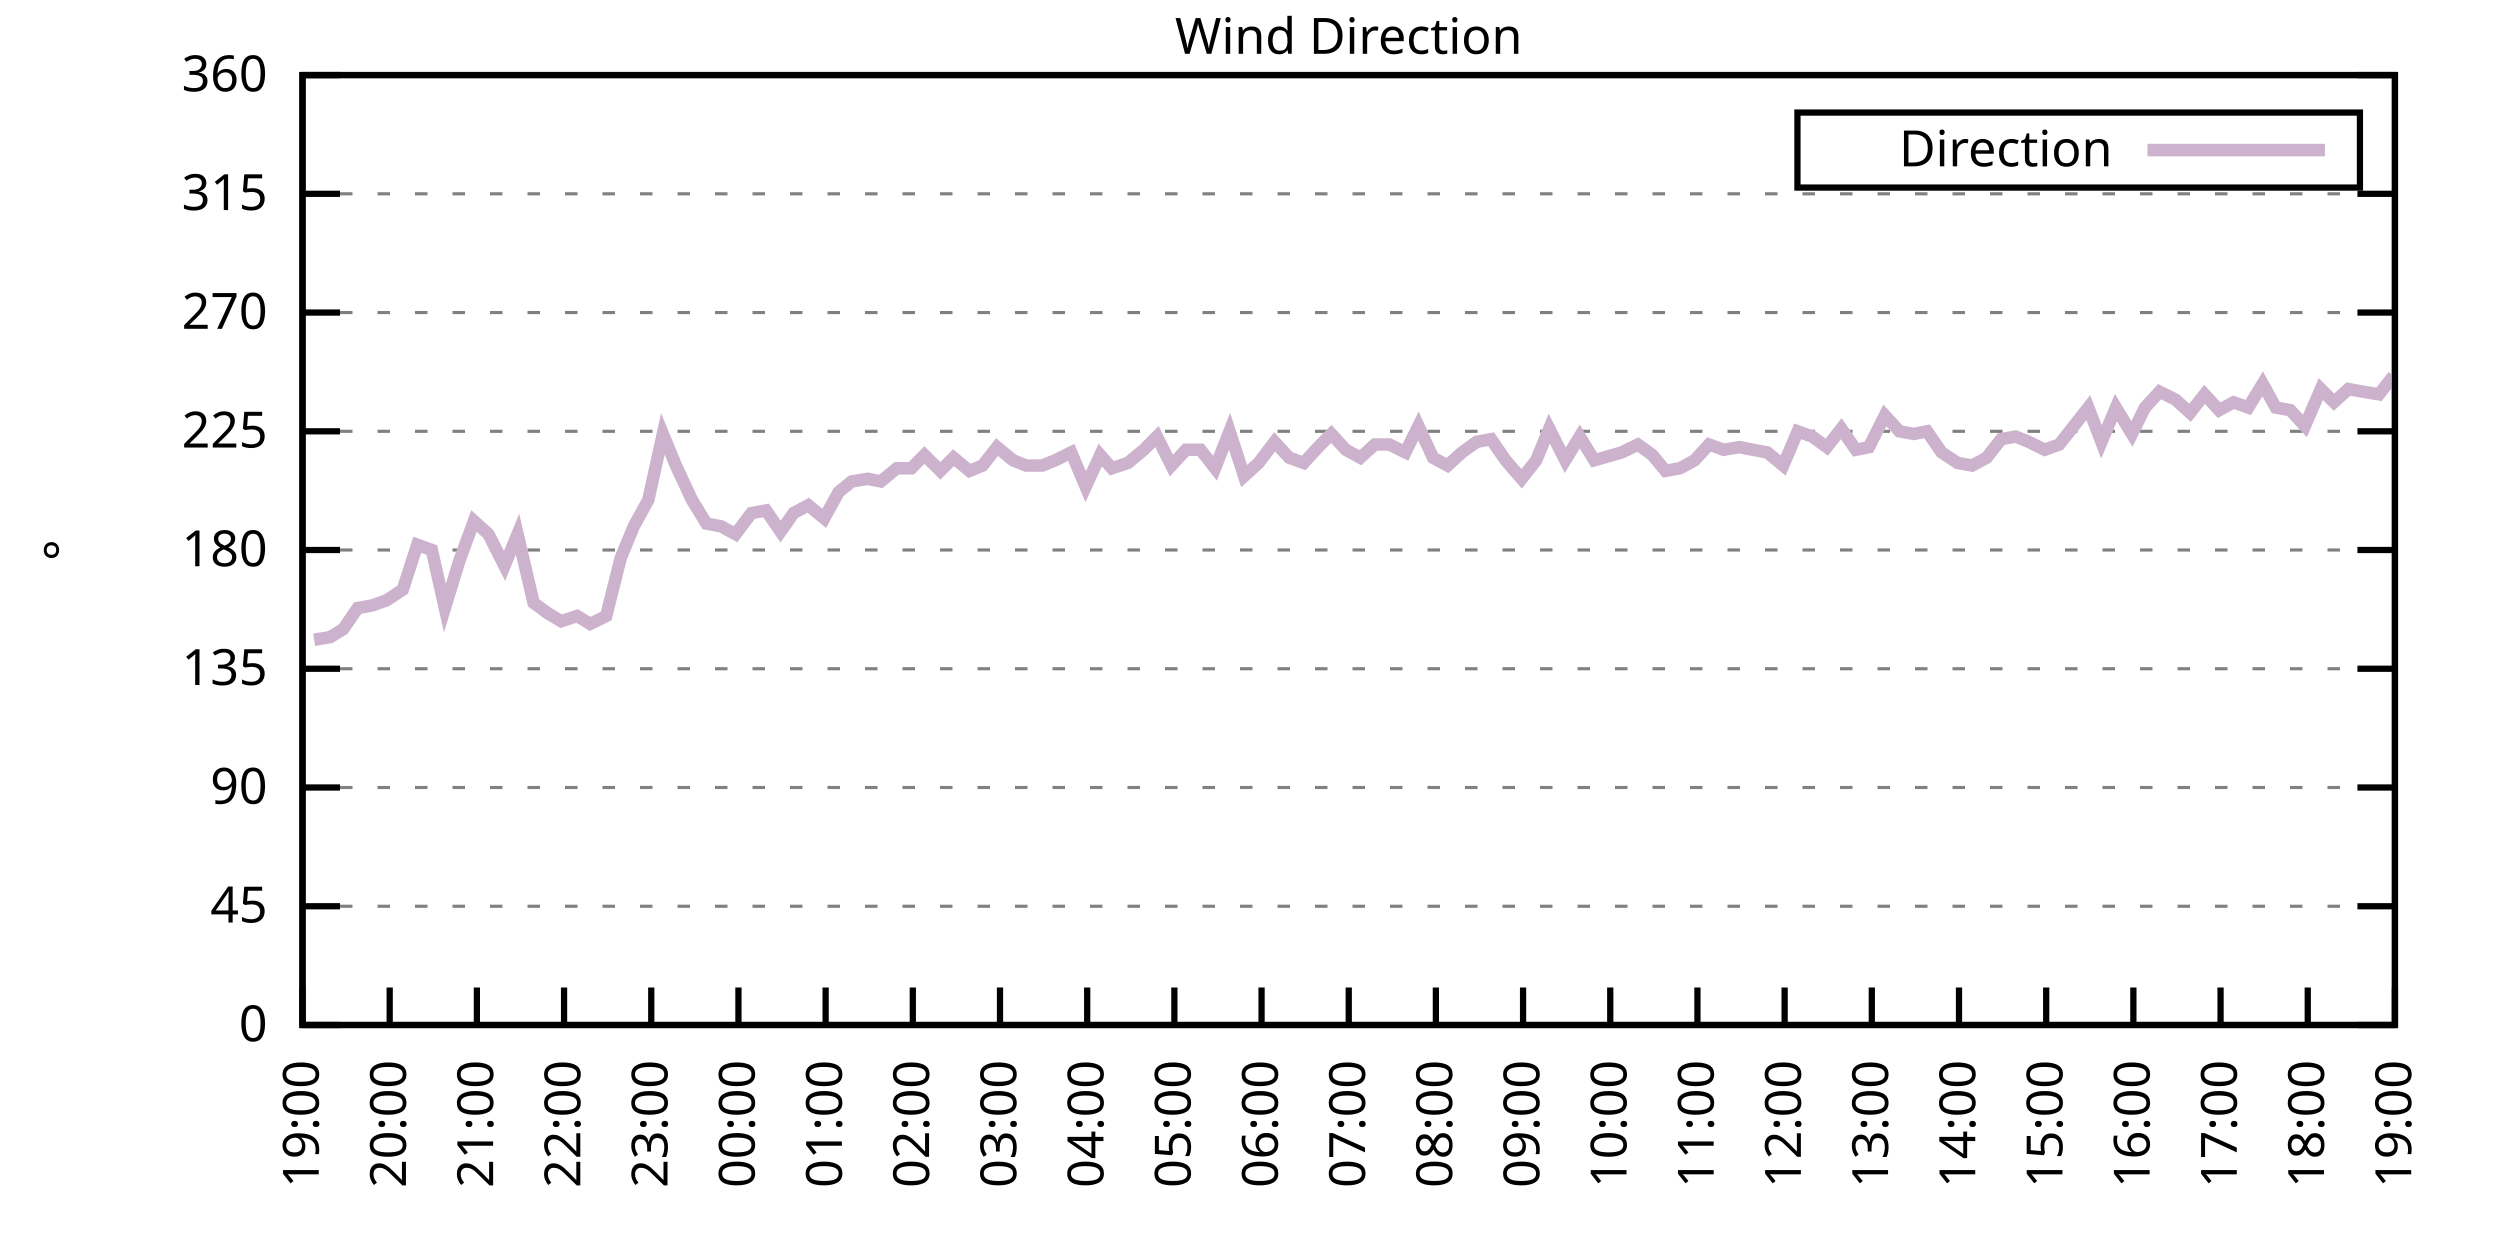
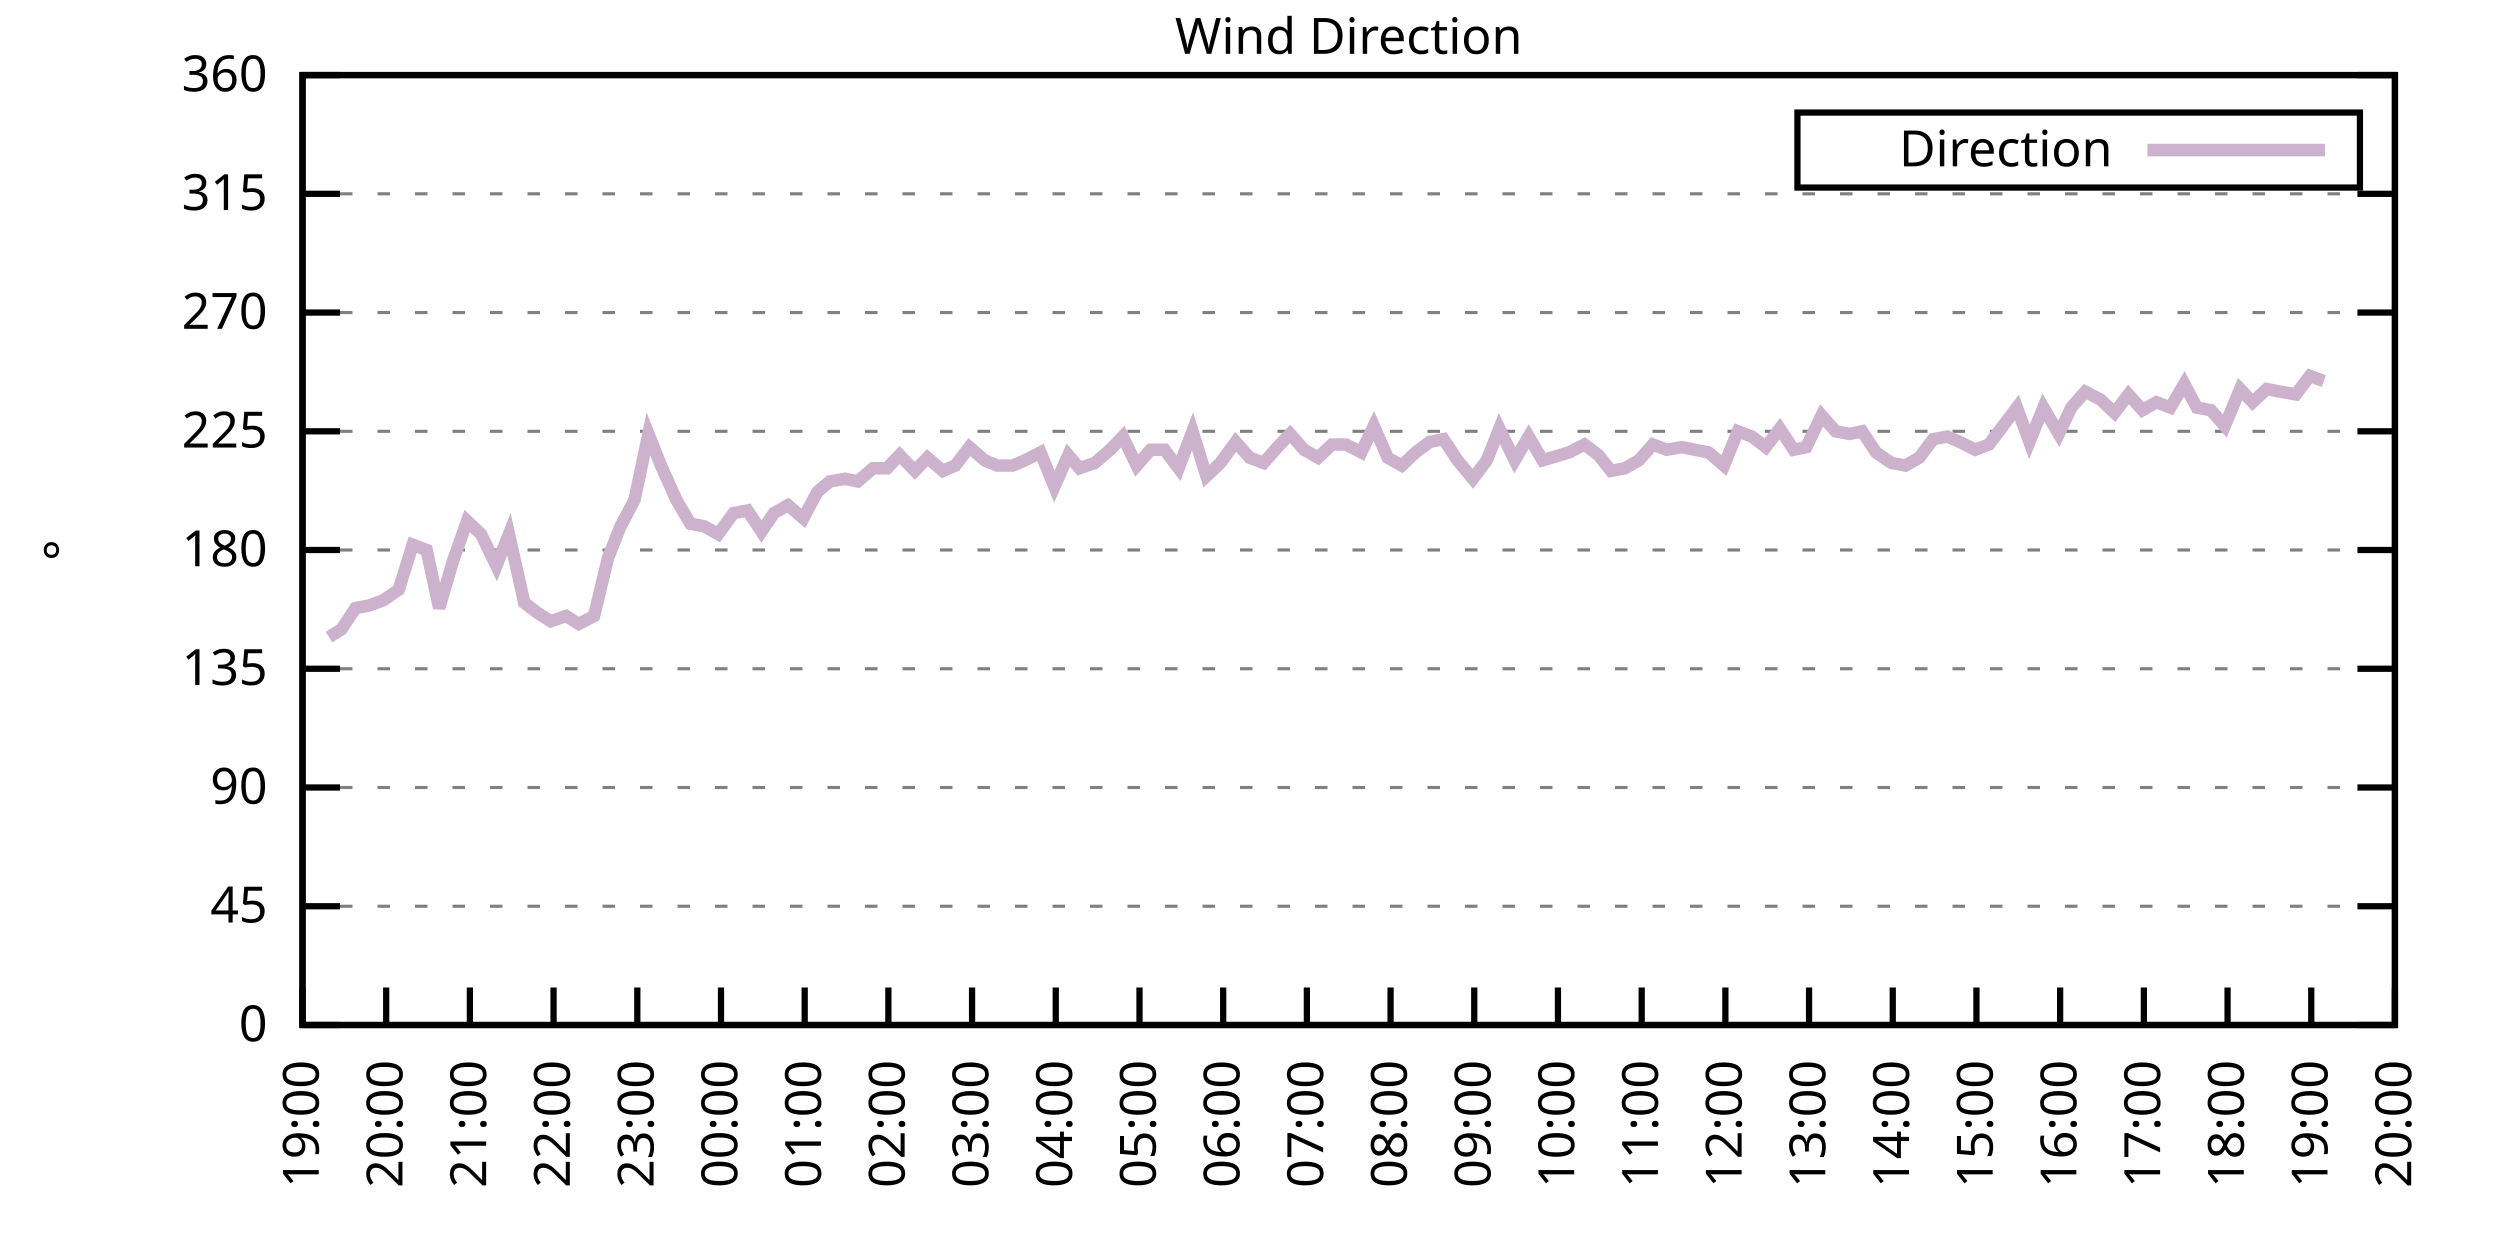
<svg xmlns="http://www.w3.org/2000/svg" xmlns:xlink="http://www.w3.org/1999/xlink" width="400" height="200" viewBox="0 0 400 200">
  <g id="gnuplot_canvas">
    <rect x="0" y="0" width="400" height="200" fill="none" />
    <defs>
      <circle id="gpDot" r="0.5" stroke-width="0.5" stroke="currentColor" />
      <path id="gpPt0" stroke-width="0.333" stroke="currentColor" d="M-1,0 h2 M0,-1 v2" />
      <path id="gpPt1" stroke-width="0.333" stroke="currentColor" d="M-1,-1 L1,1 M1,-1 L-1,1" />
      <path id="gpPt2" stroke-width="0.333" stroke="currentColor" d="M-1,0 L1,0 M0,-1 L0,1 M-1,-1 L1,1 M-1,1 L1,-1" />
      <rect id="gpPt3" stroke-width="0.333" stroke="currentColor" x="-1" y="-1" width="2" height="2" />
      <rect id="gpPt4" stroke-width="0.333" stroke="currentColor" fill="currentColor" x="-1" y="-1" width="2" height="2" />
      <circle id="gpPt5" stroke-width="0.333" stroke="currentColor" cx="0" cy="0" r="1" />
      <use xlink:href="#gpPt5" id="gpPt6" fill="currentColor" stroke="none" />
      <path id="gpPt7" stroke-width="0.333" stroke="currentColor" d="M0,-1.33 L-1.33,0.67 L1.33,0.67 z" />
      <use xlink:href="#gpPt7" id="gpPt8" fill="currentColor" stroke="none" />
      <use xlink:href="#gpPt7" id="gpPt9" stroke="currentColor" transform="rotate(180)" />
      <use xlink:href="#gpPt9" id="gpPt10" fill="currentColor" stroke="none" />
      <use xlink:href="#gpPt3" id="gpPt11" stroke="currentColor" transform="rotate(45)" />
      <use xlink:href="#gpPt11" id="gpPt12" fill="currentColor" stroke="none" />
      <path id="gpPt13" stroke-width="0.333" stroke="currentColor" d="M0,1.330 L1.265,0.411 L0.782,-1.067 L-0.782,-1.076 L-1.265,0.411 z" />
      <use xlink:href="#gpPt13" id="gpPt14" fill="currentColor" stroke="none" />
      <filter id="textbox" filterUnits="objectBoundingBox" x="0" y="0" height="1" width="1">
        <feFlood flood-color="white" flood-opacity="1" result="bgnd" />
        <feComposite in="SourceGraphic" in2="bgnd" operator="atop" />
      </filter>
      <filter id="greybox" filterUnits="objectBoundingBox" x="0" y="0" height="1" width="1">
        <feFlood flood-color="lightgrey" flood-opacity="1" result="grey" />
        <feComposite in="SourceGraphic" in2="grey" operator="atop" />
      </filter>
    </defs>
    <g fill="none" color="white" stroke="currentColor" stroke-width="1.00" stroke-linecap="butt" stroke-linejoin="miter">
</g>
    <g fill="none" color="black" stroke="currentColor" stroke-width="1.00" stroke-linecap="butt" stroke-linejoin="miter">
      <g stroke="none" shape-rendering="crispEdges">
        <polygon fill="rgb(255, 255, 255)" points="48.40,164.00 383.18,164.00 383.18,12.02 48.40,12.02 " />
      </g>
    </g>
    <g fill="none" color="black" stroke="currentColor" stroke-width="1.00" stroke-linecap="butt" stroke-linejoin="miter">
</g>
    <g fill="none" color="black" stroke="black" stroke-width="0.50" stroke-linecap="butt" stroke-linejoin="miter">
</g>
    <g fill="none" color="gray" stroke="currentColor" stroke-width="0.50" stroke-linecap="butt" stroke-linejoin="miter">
      <path stroke="gray" stroke-dasharray="2,4" class="gridline" d="M48.40,164.00 L383.19,164.00  " />
    </g>
    <g fill="none" color="gray" stroke="gray" stroke-width="1.00" stroke-linecap="butt" stroke-linejoin="miter">
</g>
    <g fill="none" color="black" stroke="currentColor" stroke-width="1.00" stroke-linecap="butt" stroke-linejoin="miter">
      <path stroke="black" d="M48.40,164.00 L54.40,164.00 M383.19,164.00 L377.19,164.00  " />
      <g transform="translate(42.80,166.60)" stroke="none" fill="black" font-family="Sans" font-size="8.00" text-anchor="end">
        <text>
          <tspan font-family="Sans"> 0</tspan>
        </text>
      </g>
    </g>
    <g fill="none" color="black" stroke="currentColor" stroke-width="1.00" stroke-linecap="butt" stroke-linejoin="miter">
</g>
    <g fill="none" color="black" stroke="black" stroke-width="0.50" stroke-linecap="butt" stroke-linejoin="miter">
</g>
    <g fill="none" color="gray" stroke="currentColor" stroke-width="0.50" stroke-linecap="butt" stroke-linejoin="miter">
      <path stroke="gray" stroke-dasharray="2,4" class="gridline" d="M48.40,145.00 L383.19,145.00  " />
    </g>
    <g fill="none" color="gray" stroke="gray" stroke-width="1.00" stroke-linecap="butt" stroke-linejoin="miter">
</g>
    <g fill="none" color="black" stroke="currentColor" stroke-width="1.00" stroke-linecap="butt" stroke-linejoin="miter">
      <path stroke="black" d="M48.40,145.00 L54.40,145.00 M383.19,145.00 L377.19,145.00  " />
      <g transform="translate(42.80,147.60)" stroke="none" fill="black" font-family="Sans" font-size="8.00" text-anchor="end">
        <text>
          <tspan font-family="Sans"> 45</tspan>
        </text>
      </g>
    </g>
    <g fill="none" color="black" stroke="currentColor" stroke-width="1.00" stroke-linecap="butt" stroke-linejoin="miter">
</g>
    <g fill="none" color="black" stroke="black" stroke-width="0.50" stroke-linecap="butt" stroke-linejoin="miter">
</g>
    <g fill="none" color="gray" stroke="currentColor" stroke-width="0.50" stroke-linecap="butt" stroke-linejoin="miter">
      <path stroke="gray" stroke-dasharray="2,4" class="gridline" d="M48.40,126.00 L383.19,126.00  " />
    </g>
    <g fill="none" color="gray" stroke="gray" stroke-width="1.00" stroke-linecap="butt" stroke-linejoin="miter">
</g>
    <g fill="none" color="black" stroke="currentColor" stroke-width="1.00" stroke-linecap="butt" stroke-linejoin="miter">
      <path stroke="black" d="M48.40,126.00 L54.40,126.00 M383.19,126.00 L377.19,126.00  " />
      <g transform="translate(42.80,128.60)" stroke="none" fill="black" font-family="Sans" font-size="8.00" text-anchor="end">
        <text>
          <tspan font-family="Sans"> 90</tspan>
        </text>
      </g>
    </g>
    <g fill="none" color="black" stroke="currentColor" stroke-width="1.00" stroke-linecap="butt" stroke-linejoin="miter">
</g>
    <g fill="none" color="black" stroke="black" stroke-width="0.50" stroke-linecap="butt" stroke-linejoin="miter">
</g>
    <g fill="none" color="gray" stroke="currentColor" stroke-width="0.50" stroke-linecap="butt" stroke-linejoin="miter">
      <path stroke="gray" stroke-dasharray="2,4" class="gridline" d="M48.40,107.00 L383.19,107.00  " />
    </g>
    <g fill="none" color="gray" stroke="gray" stroke-width="1.00" stroke-linecap="butt" stroke-linejoin="miter">
</g>
    <g fill="none" color="black" stroke="currentColor" stroke-width="1.00" stroke-linecap="butt" stroke-linejoin="miter">
      <path stroke="black" d="M48.40,107.00 L54.40,107.00 M383.19,107.00 L377.19,107.00  " />
      <g transform="translate(42.80,109.60)" stroke="none" fill="black" font-family="Sans" font-size="8.00" text-anchor="end">
        <text>
          <tspan font-family="Sans"> 135</tspan>
        </text>
      </g>
    </g>
    <g fill="none" color="black" stroke="currentColor" stroke-width="1.00" stroke-linecap="butt" stroke-linejoin="miter">
</g>
    <g fill="none" color="black" stroke="black" stroke-width="0.50" stroke-linecap="butt" stroke-linejoin="miter">
</g>
    <g fill="none" color="gray" stroke="currentColor" stroke-width="0.50" stroke-linecap="butt" stroke-linejoin="miter">
      <path stroke="gray" stroke-dasharray="2,4" class="gridline" d="M48.40,88.00 L383.19,88.00  " />
    </g>
    <g fill="none" color="gray" stroke="gray" stroke-width="1.00" stroke-linecap="butt" stroke-linejoin="miter">
</g>
    <g fill="none" color="black" stroke="currentColor" stroke-width="1.00" stroke-linecap="butt" stroke-linejoin="miter">
      <path stroke="black" d="M48.40,88.00 L54.40,88.00 M383.19,88.00 L377.19,88.00  " />
      <g transform="translate(42.80,90.60)" stroke="none" fill="black" font-family="Sans" font-size="8.00" text-anchor="end">
        <text>
          <tspan font-family="Sans"> 180</tspan>
        </text>
      </g>
    </g>
    <g fill="none" color="black" stroke="currentColor" stroke-width="1.00" stroke-linecap="butt" stroke-linejoin="miter">
</g>
    <g fill="none" color="black" stroke="black" stroke-width="0.50" stroke-linecap="butt" stroke-linejoin="miter">
</g>
    <g fill="none" color="gray" stroke="currentColor" stroke-width="0.50" stroke-linecap="butt" stroke-linejoin="miter">
      <path stroke="gray" stroke-dasharray="2,4" class="gridline" d="M48.40,69.01 L383.19,69.01  " />
    </g>
    <g fill="none" color="gray" stroke="gray" stroke-width="1.00" stroke-linecap="butt" stroke-linejoin="miter">
</g>
    <g fill="none" color="black" stroke="currentColor" stroke-width="1.00" stroke-linecap="butt" stroke-linejoin="miter">
      <path stroke="black" d="M48.40,69.01 L54.40,69.01 M383.19,69.01 L377.19,69.01  " />
      <g transform="translate(42.80,71.61)" stroke="none" fill="black" font-family="Sans" font-size="8.00" text-anchor="end">
        <text>
          <tspan font-family="Sans"> 225</tspan>
        </text>
      </g>
    </g>
    <g fill="none" color="black" stroke="currentColor" stroke-width="1.00" stroke-linecap="butt" stroke-linejoin="miter">
</g>
    <g fill="none" color="black" stroke="black" stroke-width="0.50" stroke-linecap="butt" stroke-linejoin="miter">
</g>
    <g fill="none" color="gray" stroke="currentColor" stroke-width="0.50" stroke-linecap="butt" stroke-linejoin="miter">
      <path stroke="gray" stroke-dasharray="2,4" class="gridline" d="M48.40,50.01 L383.19,50.01  " />
    </g>
    <g fill="none" color="gray" stroke="gray" stroke-width="1.00" stroke-linecap="butt" stroke-linejoin="miter">
</g>
    <g fill="none" color="black" stroke="currentColor" stroke-width="1.00" stroke-linecap="butt" stroke-linejoin="miter">
      <path stroke="black" d="M48.40,50.01 L54.40,50.01 M383.19,50.01 L377.19,50.01  " />
      <g transform="translate(42.80,52.61)" stroke="none" fill="black" font-family="Sans" font-size="8.00" text-anchor="end">
        <text>
          <tspan font-family="Sans"> 270</tspan>
        </text>
      </g>
    </g>
    <g fill="none" color="black" stroke="currentColor" stroke-width="1.00" stroke-linecap="butt" stroke-linejoin="miter">
</g>
    <g fill="none" color="black" stroke="black" stroke-width="0.50" stroke-linecap="butt" stroke-linejoin="miter">
</g>
    <g fill="none" color="gray" stroke="currentColor" stroke-width="0.50" stroke-linecap="butt" stroke-linejoin="miter">
      <path stroke="gray" stroke-dasharray="2,4" class="gridline" d="M48.40,31.01 L383.19,31.01  " />
    </g>
    <g fill="none" color="gray" stroke="gray" stroke-width="1.00" stroke-linecap="butt" stroke-linejoin="miter">
</g>
    <g fill="none" color="black" stroke="currentColor" stroke-width="1.00" stroke-linecap="butt" stroke-linejoin="miter">
      <path stroke="black" d="M48.40,31.01 L54.40,31.01 M383.19,31.01 L377.19,31.01  " />
      <g transform="translate(42.80,33.61)" stroke="none" fill="black" font-family="Sans" font-size="8.00" text-anchor="end">
        <text>
          <tspan font-family="Sans"> 315</tspan>
        </text>
      </g>
    </g>
    <g fill="none" color="black" stroke="currentColor" stroke-width="1.00" stroke-linecap="butt" stroke-linejoin="miter">
</g>
    <g fill="none" color="black" stroke="black" stroke-width="0.50" stroke-linecap="butt" stroke-linejoin="miter">
</g>
    <g fill="none" color="gray" stroke="currentColor" stroke-width="0.50" stroke-linecap="butt" stroke-linejoin="miter">
      <path stroke="gray" stroke-dasharray="2,4" class="gridline" d="M48.40,12.01 L383.19,12.01  " />
    </g>
    <g fill="none" color="gray" stroke="gray" stroke-width="1.00" stroke-linecap="butt" stroke-linejoin="miter">
</g>
    <g fill="none" color="black" stroke="currentColor" stroke-width="1.00" stroke-linecap="butt" stroke-linejoin="miter">
      <path stroke="black" d="M48.40,12.01 L54.40,12.01 M383.19,12.01 L377.19,12.01  " />
      <g transform="translate(42.80,14.61)" stroke="none" fill="black" font-family="Sans" font-size="8.00" text-anchor="end">
        <text>
          <tspan font-family="Sans"> 360</tspan>
        </text>
      </g>
    </g>
    <g fill="none" color="black" stroke="currentColor" stroke-width="1.00" stroke-linecap="butt" stroke-linejoin="miter">
      <path stroke="black" d="M48.40,164.00 L48.40,158.00  " />
      <g transform="translate(51.00,169.60) rotate(270.00)" stroke="none" fill="black" font-family="Sans" font-size="8.00" text-anchor="end">
        <text>
          <tspan font-family="Sans">19:00</tspan>
        </text>
      </g>
    </g>
    <g fill="none" color="black" stroke="currentColor" stroke-width="1.00" stroke-linecap="butt" stroke-linejoin="miter">
-       <path stroke="black" d="M62.35,164.00 L62.35,158.00  " />
-       <g transform="translate(64.95,169.60) rotate(270.00)" stroke="none" fill="black" font-family="Sans" font-size="8.00" text-anchor="end">
+       <path stroke="black" d="M61.79,164.00 L61.79,158.00  " />
+       <g transform="translate(64.39,169.60) rotate(270.00)" stroke="none" fill="black" font-family="Sans" font-size="8.00" text-anchor="end">
        <text>
          <tspan font-family="Sans">20:00</tspan>
        </text>
      </g>
    </g>
    <g fill="none" color="black" stroke="currentColor" stroke-width="1.00" stroke-linecap="butt" stroke-linejoin="miter">
-       <path stroke="black" d="M76.30,164.00 L76.30,158.00  " />
-       <g transform="translate(78.90,169.60) rotate(270.00)" stroke="none" fill="black" font-family="Sans" font-size="8.00" text-anchor="end">
+       <path stroke="black" d="M75.18,164.00 L75.18,158.00  " />
+       <g transform="translate(77.78,169.60) rotate(270.00)" stroke="none" fill="black" font-family="Sans" font-size="8.00" text-anchor="end">
        <text>
          <tspan font-family="Sans">21:00</tspan>
        </text>
      </g>
    </g>
    <g fill="none" color="black" stroke="currentColor" stroke-width="1.00" stroke-linecap="butt" stroke-linejoin="miter">
-       <path stroke="black" d="M90.25,164.00 L90.25,158.00  " />
-       <g transform="translate(92.85,169.60) rotate(270.00)" stroke="none" fill="black" font-family="Sans" font-size="8.00" text-anchor="end">
+       <path stroke="black" d="M88.57,164.00 L88.57,158.00  " />
+       <g transform="translate(91.17,169.60) rotate(270.00)" stroke="none" fill="black" font-family="Sans" font-size="8.00" text-anchor="end">
        <text>
          <tspan font-family="Sans">22:00</tspan>
        </text>
      </g>
    </g>
    <g fill="none" color="black" stroke="currentColor" stroke-width="1.00" stroke-linecap="butt" stroke-linejoin="miter">
-       <path stroke="black" d="M104.20,164.00 L104.20,158.00  " />
-       <g transform="translate(106.80,169.60) rotate(270.00)" stroke="none" fill="black" font-family="Sans" font-size="8.00" text-anchor="end">
+       <path stroke="black" d="M101.97,164.00 L101.97,158.00  " />
+       <g transform="translate(104.57,169.60) rotate(270.00)" stroke="none" fill="black" font-family="Sans" font-size="8.00" text-anchor="end">
        <text>
          <tspan font-family="Sans">23:00</tspan>
        </text>
      </g>
    </g>
    <g fill="none" color="black" stroke="currentColor" stroke-width="1.00" stroke-linecap="butt" stroke-linejoin="miter">
-       <path stroke="black" d="M118.15,164.00 L118.15,158.00  " />
-       <g transform="translate(120.75,169.60) rotate(270.00)" stroke="none" fill="black" font-family="Sans" font-size="8.00" text-anchor="end">
+       <path stroke="black" d="M115.36,164.00 L115.36,158.00  " />
+       <g transform="translate(117.96,169.60) rotate(270.00)" stroke="none" fill="black" font-family="Sans" font-size="8.00" text-anchor="end">
        <text>
          <tspan font-family="Sans">00:00</tspan>
        </text>
      </g>
    </g>
    <g fill="none" color="black" stroke="currentColor" stroke-width="1.00" stroke-linecap="butt" stroke-linejoin="miter">
-       <path stroke="black" d="M132.10,164.00 L132.10,158.00  " />
-       <g transform="translate(134.70,169.60) rotate(270.00)" stroke="none" fill="black" font-family="Sans" font-size="8.00" text-anchor="end">
+       <path stroke="black" d="M128.75,164.00 L128.75,158.00  " />
+       <g transform="translate(131.35,169.60) rotate(270.00)" stroke="none" fill="black" font-family="Sans" font-size="8.00" text-anchor="end">
        <text>
          <tspan font-family="Sans">01:00</tspan>
        </text>
      </g>
    </g>
    <g fill="none" color="black" stroke="currentColor" stroke-width="1.00" stroke-linecap="butt" stroke-linejoin="miter">
-       <path stroke="black" d="M146.05,164.00 L146.05,158.00  " />
-       <g transform="translate(148.65,169.60) rotate(270.00)" stroke="none" fill="black" font-family="Sans" font-size="8.00" text-anchor="end">
+       <path stroke="black" d="M142.14,164.00 L142.14,158.00  " />
+       <g transform="translate(144.74,169.60) rotate(270.00)" stroke="none" fill="black" font-family="Sans" font-size="8.00" text-anchor="end">
        <text>
          <tspan font-family="Sans">02:00</tspan>
        </text>
      </g>
    </g>
    <g fill="none" color="black" stroke="currentColor" stroke-width="1.00" stroke-linecap="butt" stroke-linejoin="miter">
-       <path stroke="black" d="M160.00,164.00 L160.00,158.00  " />
-       <g transform="translate(162.60,169.60) rotate(270.00)" stroke="none" fill="black" font-family="Sans" font-size="8.00" text-anchor="end">
+       <path stroke="black" d="M155.53,164.00 L155.53,158.00  " />
+       <g transform="translate(158.13,169.60) rotate(270.00)" stroke="none" fill="black" font-family="Sans" font-size="8.00" text-anchor="end">
        <text>
          <tspan font-family="Sans">03:00</tspan>
        </text>
      </g>
    </g>
    <g fill="none" color="black" stroke="currentColor" stroke-width="1.00" stroke-linecap="butt" stroke-linejoin="miter">
-       <path stroke="black" d="M173.95,164.00 L173.95,158.00  " />
-       <g transform="translate(176.55,169.60) rotate(270.00)" stroke="none" fill="black" font-family="Sans" font-size="8.00" text-anchor="end">
+       <path stroke="black" d="M168.92,164.00 L168.92,158.00  " />
+       <g transform="translate(171.52,169.60) rotate(270.00)" stroke="none" fill="black" font-family="Sans" font-size="8.00" text-anchor="end">
        <text>
          <tspan font-family="Sans">04:00</tspan>
        </text>
      </g>
    </g>
    <g fill="none" color="black" stroke="currentColor" stroke-width="1.00" stroke-linecap="butt" stroke-linejoin="miter">
-       <path stroke="black" d="M187.90,164.00 L187.90,158.00  " />
-       <g transform="translate(190.50,169.60) rotate(270.00)" stroke="none" fill="black" font-family="Sans" font-size="8.00" text-anchor="end">
+       <path stroke="black" d="M182.32,164.00 L182.32,158.00  " />
+       <g transform="translate(184.92,169.60) rotate(270.00)" stroke="none" fill="black" font-family="Sans" font-size="8.00" text-anchor="end">
        <text>
          <tspan font-family="Sans">05:00</tspan>
        </text>
      </g>
    </g>
    <g fill="none" color="black" stroke="currentColor" stroke-width="1.00" stroke-linecap="butt" stroke-linejoin="miter">
-       <path stroke="black" d="M201.85,164.00 L201.85,158.00  " />
-       <g transform="translate(204.45,169.60) rotate(270.00)" stroke="none" fill="black" font-family="Sans" font-size="8.00" text-anchor="end">
+       <path stroke="black" d="M195.71,164.00 L195.71,158.00  " />
+       <g transform="translate(198.31,169.60) rotate(270.00)" stroke="none" fill="black" font-family="Sans" font-size="8.00" text-anchor="end">
        <text>
          <tspan font-family="Sans">06:00</tspan>
        </text>
      </g>
    </g>
    <g fill="none" color="black" stroke="currentColor" stroke-width="1.00" stroke-linecap="butt" stroke-linejoin="miter">
-       <path stroke="black" d="M215.80,164.00 L215.80,158.00  " />
-       <g transform="translate(218.40,169.60) rotate(270.00)" stroke="none" fill="black" font-family="Sans" font-size="8.00" text-anchor="end">
+       <path stroke="black" d="M209.10,164.00 L209.10,158.00  " />
+       <g transform="translate(211.70,169.60) rotate(270.00)" stroke="none" fill="black" font-family="Sans" font-size="8.00" text-anchor="end">
        <text>
          <tspan font-family="Sans">07:00</tspan>
        </text>
      </g>
    </g>
    <g fill="none" color="black" stroke="currentColor" stroke-width="1.00" stroke-linecap="butt" stroke-linejoin="miter">
-       <path stroke="black" d="M229.74,164.00 L229.74,158.00  " />
-       <g transform="translate(232.34,169.60) rotate(270.00)" stroke="none" fill="black" font-family="Sans" font-size="8.00" text-anchor="end">
+       <path stroke="black" d="M222.49,164.00 L222.49,158.00  " />
+       <g transform="translate(225.09,169.60) rotate(270.00)" stroke="none" fill="black" font-family="Sans" font-size="8.00" text-anchor="end">
        <text>
          <tspan font-family="Sans">08:00</tspan>
        </text>
      </g>
    </g>
    <g fill="none" color="black" stroke="currentColor" stroke-width="1.00" stroke-linecap="butt" stroke-linejoin="miter">
-       <path stroke="black" d="M243.69,164.00 L243.69,158.00  " />
-       <g transform="translate(246.29,169.60) rotate(270.00)" stroke="none" fill="black" font-family="Sans" font-size="8.00" text-anchor="end">
+       <path stroke="black" d="M235.88,164.00 L235.88,158.00  " />
+       <g transform="translate(238.48,169.60) rotate(270.00)" stroke="none" fill="black" font-family="Sans" font-size="8.00" text-anchor="end">
        <text>
          <tspan font-family="Sans">09:00</tspan>
        </text>
      </g>
    </g>
    <g fill="none" color="black" stroke="currentColor" stroke-width="1.00" stroke-linecap="butt" stroke-linejoin="miter">
-       <path stroke="black" d="M257.64,164.00 L257.64,158.00  " />
-       <g transform="translate(260.24,169.60) rotate(270.00)" stroke="none" fill="black" font-family="Sans" font-size="8.00" text-anchor="end">
+       <path stroke="black" d="M249.27,164.00 L249.27,158.00  " />
+       <g transform="translate(251.87,169.60) rotate(270.00)" stroke="none" fill="black" font-family="Sans" font-size="8.00" text-anchor="end">
        <text>
          <tspan font-family="Sans">10:00</tspan>
        </text>
      </g>
    </g>
    <g fill="none" color="black" stroke="currentColor" stroke-width="1.00" stroke-linecap="butt" stroke-linejoin="miter">
-       <path stroke="black" d="M271.59,164.00 L271.59,158.00  " />
-       <g transform="translate(274.19,169.60) rotate(270.00)" stroke="none" fill="black" font-family="Sans" font-size="8.00" text-anchor="end">
+       <path stroke="black" d="M262.67,164.00 L262.67,158.00  " />
+       <g transform="translate(265.27,169.60) rotate(270.00)" stroke="none" fill="black" font-family="Sans" font-size="8.00" text-anchor="end">
        <text>
          <tspan font-family="Sans">11:00</tspan>
        </text>
      </g>
    </g>
    <g fill="none" color="black" stroke="currentColor" stroke-width="1.00" stroke-linecap="butt" stroke-linejoin="miter">
-       <path stroke="black" d="M285.54,164.00 L285.54,158.00  " />
-       <g transform="translate(288.14,169.60) rotate(270.00)" stroke="none" fill="black" font-family="Sans" font-size="8.00" text-anchor="end">
+       <path stroke="black" d="M276.06,164.00 L276.06,158.00  " />
+       <g transform="translate(278.66,169.60) rotate(270.00)" stroke="none" fill="black" font-family="Sans" font-size="8.00" text-anchor="end">
        <text>
          <tspan font-family="Sans">12:00</tspan>
        </text>
      </g>
    </g>
    <g fill="none" color="black" stroke="currentColor" stroke-width="1.00" stroke-linecap="butt" stroke-linejoin="miter">
-       <path stroke="black" d="M299.49,164.00 L299.49,158.00  " />
-       <g transform="translate(302.09,169.60) rotate(270.00)" stroke="none" fill="black" font-family="Sans" font-size="8.00" text-anchor="end">
+       <path stroke="black" d="M289.45,164.00 L289.45,158.00  " />
+       <g transform="translate(292.05,169.60) rotate(270.00)" stroke="none" fill="black" font-family="Sans" font-size="8.00" text-anchor="end">
        <text>
          <tspan font-family="Sans">13:00</tspan>
        </text>
      </g>
    </g>
    <g fill="none" color="black" stroke="currentColor" stroke-width="1.00" stroke-linecap="butt" stroke-linejoin="miter">
-       <path stroke="black" d="M313.44,164.00 L313.44,158.00  " />
-       <g transform="translate(316.04,169.60) rotate(270.00)" stroke="none" fill="black" font-family="Sans" font-size="8.00" text-anchor="end">
+       <path stroke="black" d="M302.84,164.00 L302.84,158.00  " />
+       <g transform="translate(305.44,169.60) rotate(270.00)" stroke="none" fill="black" font-family="Sans" font-size="8.00" text-anchor="end">
        <text>
          <tspan font-family="Sans">14:00</tspan>
        </text>
      </g>
    </g>
    <g fill="none" color="black" stroke="currentColor" stroke-width="1.00" stroke-linecap="butt" stroke-linejoin="miter">
-       <path stroke="black" d="M327.39,164.00 L327.39,158.00  " />
-       <g transform="translate(329.99,169.60) rotate(270.00)" stroke="none" fill="black" font-family="Sans" font-size="8.00" text-anchor="end">
+       <path stroke="black" d="M316.23,164.00 L316.23,158.00  " />
+       <g transform="translate(318.83,169.60) rotate(270.00)" stroke="none" fill="black" font-family="Sans" font-size="8.00" text-anchor="end">
        <text>
          <tspan font-family="Sans">15:00</tspan>
        </text>
      </g>
    </g>
    <g fill="none" color="black" stroke="currentColor" stroke-width="1.00" stroke-linecap="butt" stroke-linejoin="miter">
-       <path stroke="black" d="M341.34,164.00 L341.34,158.00  " />
-       <g transform="translate(343.94,169.60) rotate(270.00)" stroke="none" fill="black" font-family="Sans" font-size="8.00" text-anchor="end">
+       <path stroke="black" d="M329.62,164.00 L329.62,158.00  " />
+       <g transform="translate(332.22,169.60) rotate(270.00)" stroke="none" fill="black" font-family="Sans" font-size="8.00" text-anchor="end">
        <text>
          <tspan font-family="Sans">16:00</tspan>
        </text>
      </g>
    </g>
    <g fill="none" color="black" stroke="currentColor" stroke-width="1.00" stroke-linecap="butt" stroke-linejoin="miter">
-       <path stroke="black" d="M355.29,164.00 L355.29,158.00  " />
-       <g transform="translate(357.89,169.60) rotate(270.00)" stroke="none" fill="black" font-family="Sans" font-size="8.00" text-anchor="end">
+       <path stroke="black" d="M343.02,164.00 L343.02,158.00  " />
+       <g transform="translate(345.62,169.60) rotate(270.00)" stroke="none" fill="black" font-family="Sans" font-size="8.00" text-anchor="end">
        <text>
          <tspan font-family="Sans">17:00</tspan>
        </text>
      </g>
    </g>
    <g fill="none" color="black" stroke="currentColor" stroke-width="1.00" stroke-linecap="butt" stroke-linejoin="miter">
-       <path stroke="black" d="M369.24,164.00 L369.24,158.00  " />
-       <g transform="translate(371.84,169.60) rotate(270.00)" stroke="none" fill="black" font-family="Sans" font-size="8.00" text-anchor="end">
+       <path stroke="black" d="M356.41,164.00 L356.41,158.00  " />
+       <g transform="translate(359.01,169.60) rotate(270.00)" stroke="none" fill="black" font-family="Sans" font-size="8.00" text-anchor="end">
        <text>
          <tspan font-family="Sans">18:00</tspan>
+         </text>
+       </g>
+     </g>
+     <g fill="none" color="black" stroke="currentColor" stroke-width="1.00" stroke-linecap="butt" stroke-linejoin="miter">
+       <path stroke="black" d="M369.80,164.00 L369.80,158.00  " />
+       <g transform="translate(372.40,169.60) rotate(270.00)" stroke="none" fill="black" font-family="Sans" font-size="8.00" text-anchor="end">
+         <text>
+           <tspan font-family="Sans">19:00</tspan>
        </text>
      </g>
    </g>
    <g fill="none" color="black" stroke="currentColor" stroke-width="1.00" stroke-linecap="butt" stroke-linejoin="miter">
      <path stroke="black" d="M383.19,164.00 L383.19,158.00  " />
      <g transform="translate(385.79,169.60) rotate(270.00)" stroke="none" fill="black" font-family="Sans" font-size="8.00" text-anchor="end">
        <text>
-           <tspan font-family="Sans">19:00</tspan>
+           <tspan font-family="Sans">20:00</tspan>
        </text>
      </g>
    </g>
    <g fill="none" color="black" stroke="currentColor" stroke-width="1.00" stroke-linecap="butt" stroke-linejoin="miter">
</g>
    <g fill="none" color="black" stroke="currentColor" stroke-width="1.00" stroke-linecap="butt" stroke-linejoin="miter">
      <path stroke="black" d="M48.40,12.01 L48.40,164.00 L383.19,164.00 L383.19,12.01 L48.40,12.01 Z  " />
    </g>
    <g fill="none" color="black" stroke="currentColor" stroke-width="1.00" stroke-linecap="butt" stroke-linejoin="miter">
</g>
    <g fill="none" color="black" stroke="currentColor" stroke-width="1.00" stroke-linecap="butt" stroke-linejoin="miter">
      <path stroke="black" d="M287.59,30.01 L287.59,18.01 L377.59,18.01 L377.59,30.01 L287.59,30.01 Z  " />
    </g>
    <g id="Wind_direction_plot_1">
      <g fill="none" color="white" stroke="black" stroke-width="2.00" stroke-linecap="butt" stroke-linejoin="miter">
</g>
      <g fill="none" color="black" stroke="currentColor" stroke-width="2.00" stroke-linecap="butt" stroke-linejoin="miter">
        <g transform="translate(337.99,26.61)" stroke="none" fill="black" font-family="Sans" font-size="8.00" text-anchor="end">
          <text>
            <tspan font-family="Sans">Direction</tspan>
          </text>
        </g>
      </g>
      <g fill="none" color="black" stroke="currentColor" stroke-width="2.00" stroke-linecap="butt" stroke-linejoin="miter">
-         <path stroke="rgb(204, 178, 204)" d="M343.59,24.01 L371.99,24.01 M50.26,102.36 L52.82,101.94 L54.91,100.67 L57.23,97.29 L59.56,96.87 L61.88,96.03   L64.44,94.34 L66.77,87.16 L69.09,88.00 L71.18,97.29 L73.51,89.69 L75.83,83.36 L78.16,85.47 L80.72,90.54   L82.81,85.47 L85.37,96.45 L87.69,98.14 L89.78,99.40 L92.34,98.56 L94.43,99.83 L96.99,98.56 L99.32,89.27   L101.41,84.21 L103.73,79.98 L106.06,69.43 L108.15,74.49 L110.71,79.98 L113.03,83.78 L115.36,84.21 L117.68,85.47   L120.24,82.09 L122.57,81.67 L124.89,85.05 L126.98,82.09 L129.31,80.83 L131.87,82.94 L134.19,78.72 L136.28,77.03   L138.84,76.61 L140.93,77.03 L143.49,74.92 L145.81,74.92 L147.91,72.81 L150.46,75.34 L152.56,73.23 L155.11,75.34   L157.21,74.49 L159.53,71.54 L162.09,73.65 L164.18,74.49 L166.74,74.49 L168.83,73.65 L171.39,72.38 L173.71,77.87   L176.04,72.81 L177.90,74.92 L180.46,74.07 L183.01,71.96 L185.11,69.85 L187.43,74.49 L189.76,71.96 L192.08,71.96   L194.41,74.92 L196.73,69.01 L199.06,76.18 L201.38,74.07 L203.94,70.70 L206.26,73.23 L208.59,74.07 L210.91,71.54   L213.01,69.43 L215.33,71.96 L217.65,73.23 L219.98,71.12 L222.30,71.12 L224.86,72.38 L226.95,68.16 L229.28,73.23   L231.60,74.49 L233.93,72.38 L236.25,70.70 L238.58,70.27 L240.90,73.65 L243.46,76.61 L245.79,73.65 L247.88,68.58   L250.44,73.65 L252.76,69.85 L255.09,73.65 L259.50,72.38 L262.06,71.12 L264.39,72.81 L266.48,75.34 L268.80,74.92   L271.13,73.65 L273.45,71.12 L275.78,71.96 L278.34,71.54 L280.43,71.96 L282.75,72.38 L285.31,74.49 L287.64,69.01   L289.96,69.85 L292.29,71.54 L294.61,68.58 L296.94,71.96 L299.03,71.54 L301.58,66.47 L303.91,69.01 L306.23,69.43   L308.33,69.01 L310.65,72.38 L313.21,74.07 L315.53,74.49 L317.86,73.23 L320.18,70.27 L322.51,69.85 L324.60,70.70   L327.16,71.96 L329.48,71.12 L331.81,68.16 L334.13,65.21 L336.23,70.70 L338.55,65.21 L341.11,69.43 L343.20,65.21   L345.53,62.67 L348.08,63.94 L350.41,66.05 L352.73,63.10 L355.06,65.63 L357.38,64.36 L359.71,65.21 L362.03,61.41   L364.13,65.21 L366.45,65.63 L368.78,68.16 L371.33,62.25 L373.43,64.36 L375.75,62.25 L378.08,62.67 L380.63,63.10   L382.96,60.14  " />
+         <path stroke="rgb(204, 178, 204)" d="M343.59,24.01 L371.99,24.01 M52.64,101.94 L54.65,100.67 L56.88,97.29 L59.11,96.87 L61.35,96.03 L63.80,94.34   L66.03,87.16 L68.26,88.00 L70.27,97.29 L72.50,89.69 L74.74,83.36 L76.97,85.47 L79.42,90.54 L81.43,85.47   L83.89,96.45 L86.12,98.14 L88.13,99.40 L90.58,98.56 L92.59,99.83 L95.05,98.56 L97.28,89.27 L99.29,84.21   L101.52,79.98 L103.75,69.43 L105.76,74.49 L108.22,79.98 L110.45,83.78 L112.68,84.21 L114.91,85.47 L117.37,82.09   L119.60,81.67 L121.83,85.05 L123.84,82.09 L126.07,80.83 L128.53,82.94 L130.76,78.72 L132.77,77.03 L135.22,76.61   L137.23,77.03 L139.69,74.92 L141.92,74.92 L143.93,72.81 L146.38,75.34 L148.39,73.23 L150.85,75.34 L152.85,74.49   L155.09,71.54 L157.54,73.65 L159.55,74.49 L162.01,74.49 L164.01,73.65 L166.47,72.38 L168.70,77.87 L170.93,72.81   L172.72,74.92 L175.17,74.07 L177.63,71.96 L179.64,69.85 L181.87,74.49 L184.10,71.96 L186.33,71.96 L188.57,74.92   L190.80,69.01 L193.03,76.18 L195.26,74.07 L197.72,70.70 L199.95,73.23 L202.18,74.07 L204.41,71.54 L206.42,69.43   L208.65,71.96 L210.88,73.23 L213.12,71.12 L215.35,71.12 L217.80,72.38 L219.81,68.16 L222.04,73.23 L224.28,74.49   L226.51,72.38 L228.74,70.70 L230.97,70.27 L233.20,73.65 L235.66,76.61 L237.89,73.65 L239.90,68.58 L242.36,73.65   L244.59,69.85 L246.82,73.65 L251.06,72.38 L253.51,71.12 L255.75,72.81 L257.76,75.34 L259.99,74.92 L262.22,73.65   L264.45,71.12 L266.68,71.96 L269.14,71.54 L271.15,71.96 L273.38,72.38 L275.83,74.49 L278.07,69.01 L280.30,69.85   L282.53,71.54 L284.76,68.58 L286.99,71.96 L289.00,71.54 L291.46,66.47 L293.69,69.01 L295.92,69.43 L297.93,69.01   L300.16,72.38 L302.62,74.07 L304.85,74.49 L307.08,73.23 L309.31,70.27 L311.54,69.85 L313.55,70.70 L316.01,71.96   L318.24,71.12 L320.47,68.16 L322.70,65.21 L324.71,70.70 L326.95,65.21 L329.40,69.43 L331.41,65.21 L333.64,62.67   L336.10,63.94 L338.33,66.05 L340.56,63.10 L342.79,65.63 L345.02,64.36 L347.26,65.21 L349.49,61.41 L351.50,65.21   L353.73,65.63 L355.96,68.16 L358.42,62.25 L360.42,64.36 L362.66,62.25 L364.89,62.67 L367.34,63.10 L369.58,60.14   L371.81,60.98  " />
      </g>
    </g>
    <g fill="none" color="black" stroke="currentColor" stroke-width="2.00" stroke-linecap="butt" stroke-linejoin="miter">
</g>
    <g fill="none" color="black" stroke="black" stroke-width="1.00" stroke-linecap="butt" stroke-linejoin="miter">
</g>
    <g fill="none" color="black" stroke="currentColor" stroke-width="1.00" stroke-linecap="butt" stroke-linejoin="miter">
      <path stroke="black" d="M48.40,12.01 L48.40,164.00 L383.19,164.00 L383.19,12.01 L48.40,12.01 Z  " />
      <g transform="translate(12.80,88.01) rotate(270.00)" stroke="none" fill="black" font-family="Sans" font-size="8.00" text-anchor="middle">
        <text>
          <tspan font-family="Sans">°</tspan>
        </text>
      </g>
    </g>
    <g fill="none" color="black" stroke="currentColor" stroke-width="1.00" stroke-linecap="butt" stroke-linejoin="miter">
</g>
    <g fill="none" color="black" stroke="currentColor" stroke-width="1.00" stroke-linecap="butt" stroke-linejoin="miter">
      <g transform="translate(215.79,8.61)" stroke="none" fill="black" font-family="Sans" font-size="8.00" text-anchor="middle">
        <text>
          <tspan font-family="Sans">Wind Direction</tspan>
        </text>
      </g>
    </g>
    <g fill="none" color="black" stroke="currentColor" stroke-width="1.00" stroke-linecap="butt" stroke-linejoin="miter">
</g>
  </g>
</svg>
